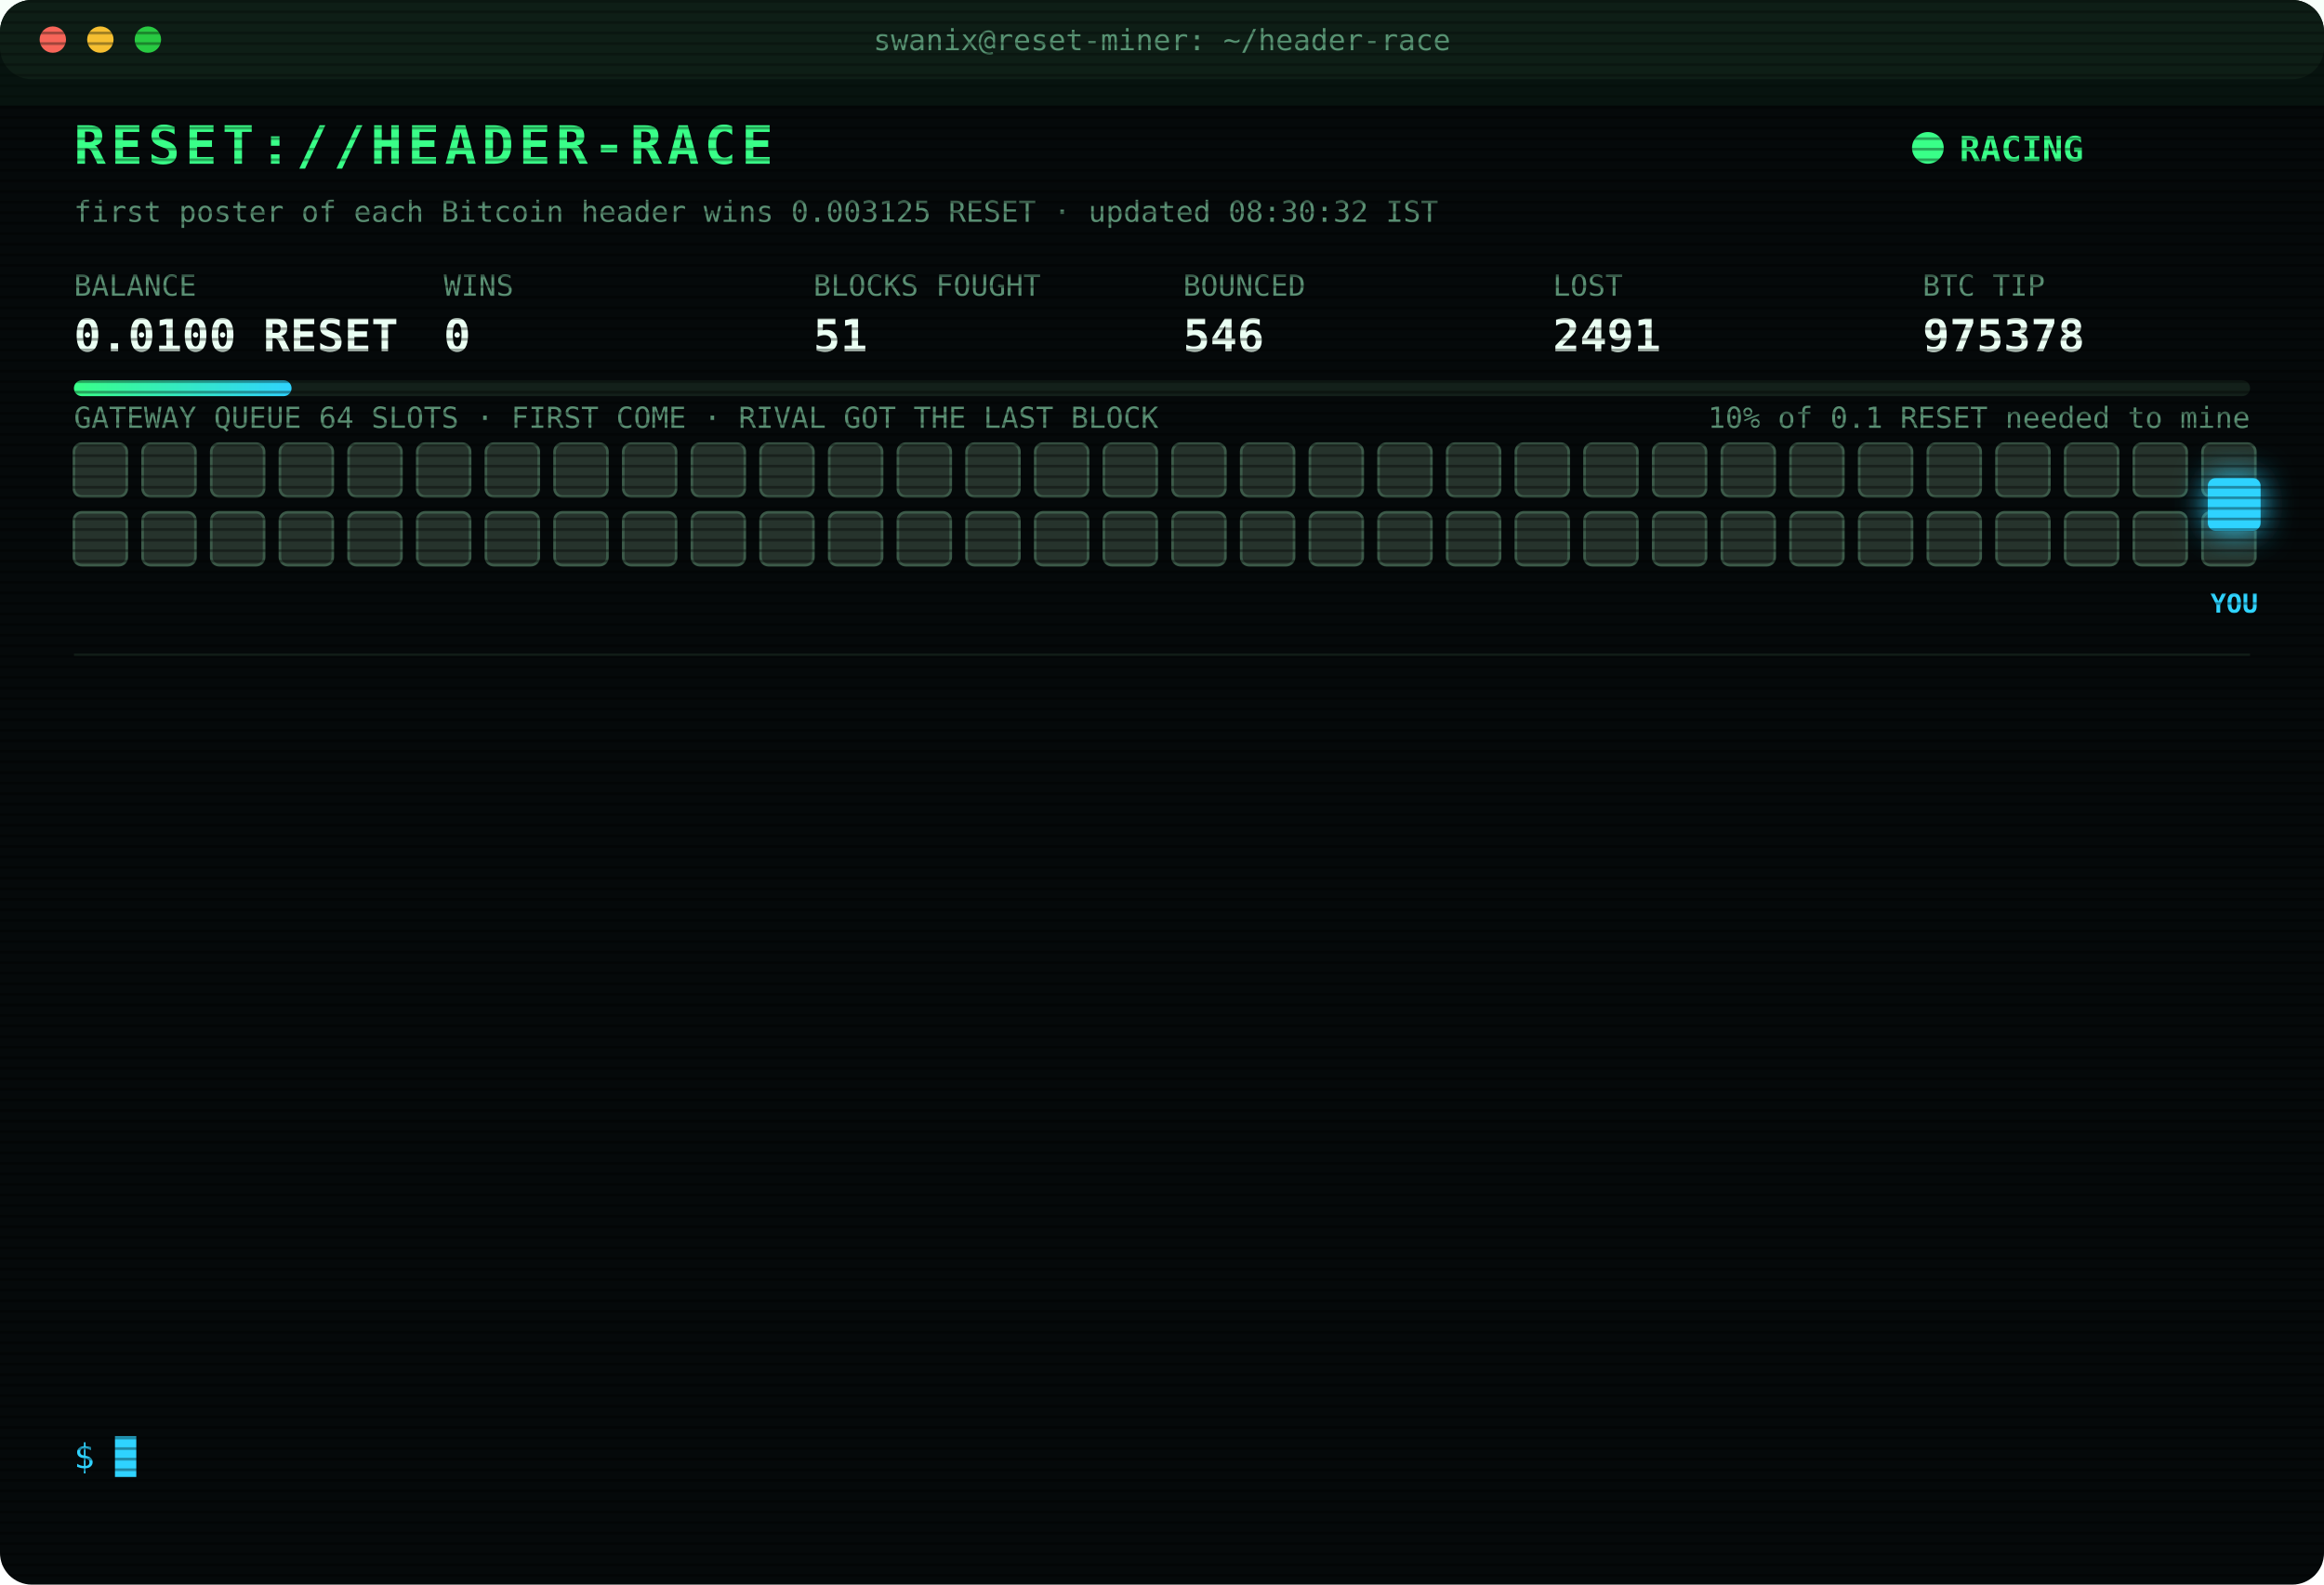
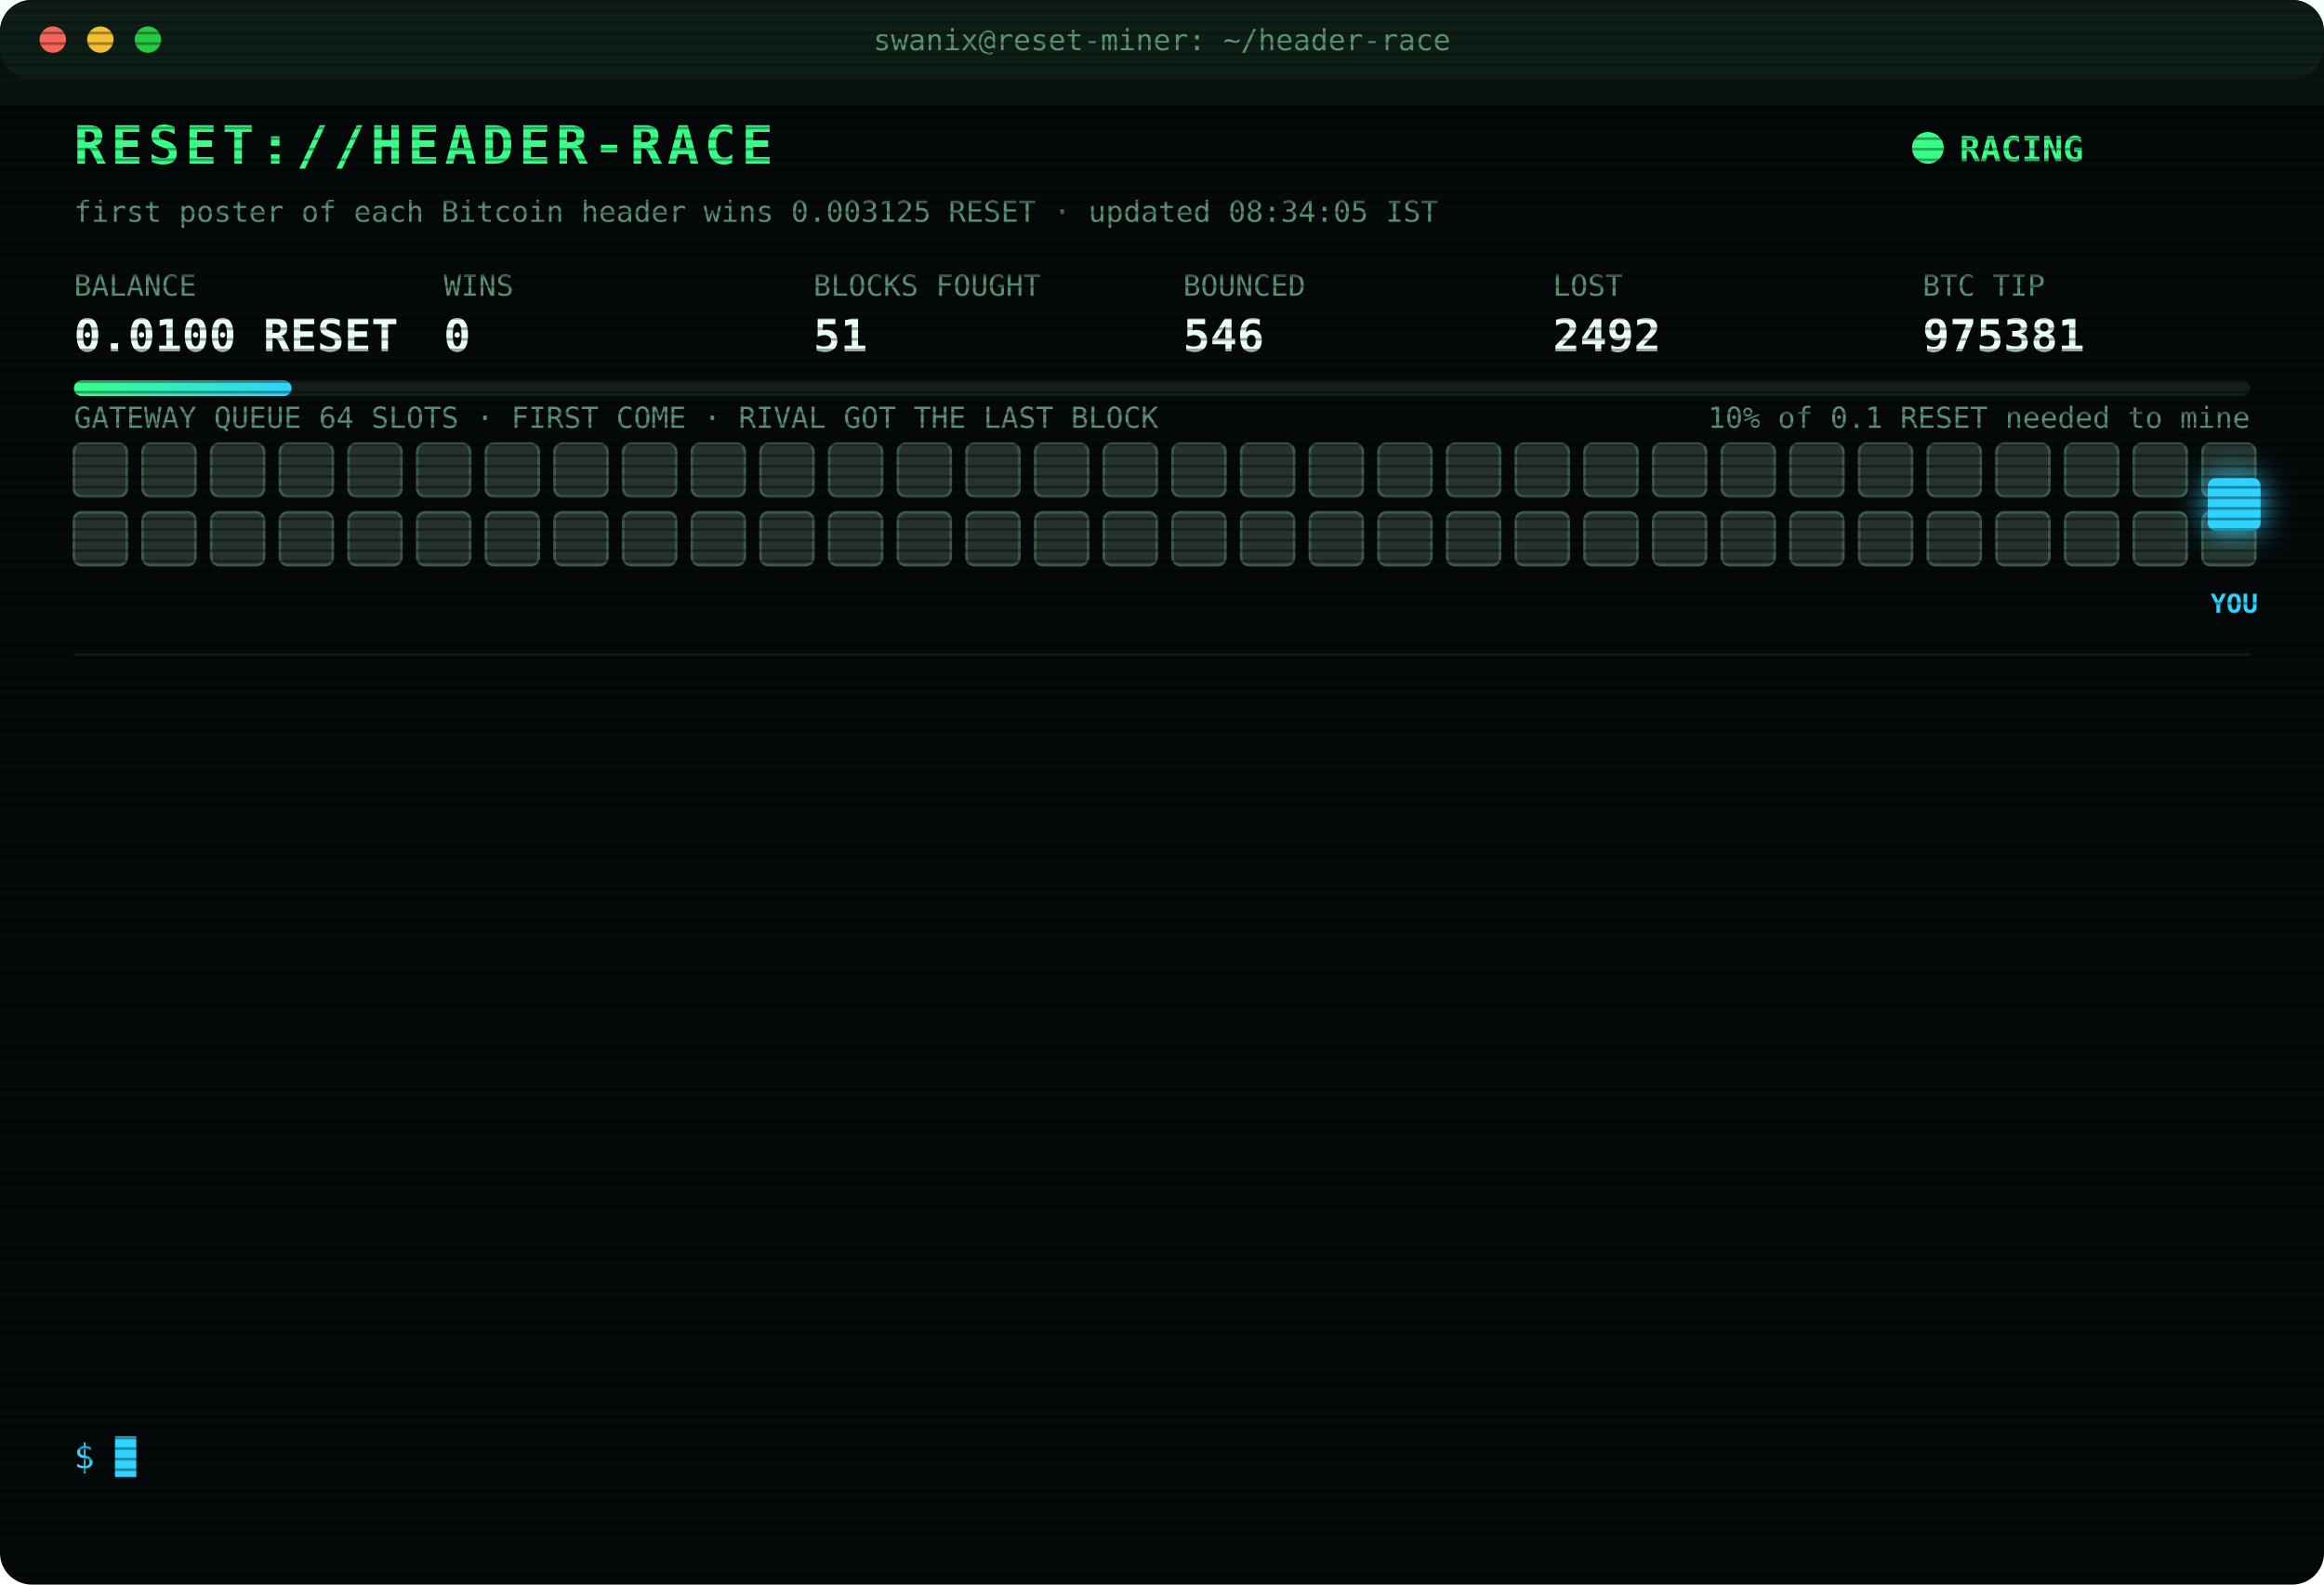
<svg xmlns="http://www.w3.org/2000/svg" width="880" height="600" viewBox="0 0 880 600" font-family="ui-monospace,SFMono-Regular,Menlo,Consolas,monospace">
  <style>
text{font-size:13px;fill:#7CFFB2}
.title{font-size:20px;font-weight:700;fill:#39FF88;letter-spacing:2px;animation:glitch 3s infinite steps(1)}
.sub{fill:#2fd3ff}.k{fill:#5a8f73;font-size:11px}.v{font-size:17px;font-weight:700;fill:#eafff3}
.ts{fill:#3f6b56}.boot{fill:#2fd3ff}.dim{fill:#5a8f73}.bad{fill:#ff4d6d}.warn{fill:#ffd23f}.mag{fill:#ff5cf0}.win{fill:#39FF88;font-weight:700}
.tag{font-size:10px;fill:#2fd3ff;font-weight:700}
.rival{fill:#26332c;stroke:#3c5a49;animation:jam 1.2s infinite alternate}
.idle{fill:#141c18;stroke:#22302a;animation:breathe 4s infinite}
.me{fill:#2fd3ff;filter:drop-shadow(0 0 6px #2fd3ff)}
.hover{animation:nudge 1.1s infinite ease-in-out}.bounce{animation:kick 1.4s infinite}
.ln{opacity:0;animation:in .4s forwards}
.cur{animation:blink 1s infinite steps(1)}
.scan{animation:scan 6s infinite linear}
.led{animation:blink 1.4s infinite}
@keyframes in{from{opacity:0;transform:translateX(-6px)}to{opacity:1;transform:none}}
@keyframes blink{50%{opacity:0}}
@keyframes jam{to{fill:#33463b}}
@keyframes breathe{50%{opacity:.4}}
@keyframes nudge{50%{transform:translateX(-10px)}}
@keyframes kick{0%,100%{transform:none}30%{transform:translateX(-14px)}55%{transform:translateX(10px) translateY(-6px)}}
@keyframes glitch{0%,92%{transform:none}93%{transform:translateX(2px);fill:#ff4d6d}95%{transform:translateX(-2px);fill:#2fd3ff}97%{transform:none}}
@keyframes scan{from{transform:translateY(-40px)}to{transform:translateY(600px)}}
</style>
  <defs>
    <pattern id="sl" width="4" height="4" patternUnits="userSpaceOnUse">
      <rect width="4" height="1" fill="#000" opacity=".35" />
    </pattern>
    <linearGradient id="bar">
      <stop offset="0" stop-color="#39FF88" />
      <stop offset="1" stop-color="#2fd3ff" />
    </linearGradient>
  </defs>
  <rect width="880" height="600" rx="12" fill="#05090a" />
  <rect width="880" height="30" rx="12" fill="#0d1512" />
  <circle cx="20" cy="15" r="5" fill="#ff5f57" />
  <circle cx="38" cy="15" r="5" fill="#febc2e" />
  <circle cx="56" cy="15" r="5" fill="#28c840" />
  <text x="440" y="19" text-anchor="middle" class="k">swanix@reset-miner: ~/header-race</text>
  <text x="28" y="62" class="title">RESET://HEADER-RACE</text>
  <circle class="led" cx="730" cy="56" r="6" fill="#39FF88" />
  <text x="742" y="61" class="win">RACING</text>
-   <text x="28" y="84" class="k">first poster of each Bitcoin header wins 0.003125 RESET · updated 08:30:32 IST</text>
+   <text x="28" y="84" class="k">first poster of each Bitcoin header wins 0.003125 RESET · updated 08:34:05 IST</text>
  <text x="28" y="112" class="k">BALANCE</text>
  <text x="28" y="133" class="v">0.0100 RESET</text>
  <text x="168" y="112" class="k">WINS</text>
  <text x="168" y="133" class="v">0</text>
  <text x="308" y="112" class="k">BLOCKS FOUGHT</text>
  <text x="308" y="133" class="v">51</text>
  <text x="448" y="112" class="k">BOUNCED</text>
  <text x="448" y="133" class="v">546</text>
  <text x="588" y="112" class="k">LOST</text>
-   <text x="588" y="133" class="v">2491</text>
+   <text x="588" y="133" class="v">2492</text>
  <text x="728" y="112" class="k">BTC TIP</text>
-   <text x="728" y="133" class="v">975378</text>
+   <text x="728" y="133" class="v">975381</text>
  <rect x="28" y="144" width="824" height="6" rx="3" fill="#13201a" />
  <rect x="28" y="144" width="82.4" height="6" rx="3" fill="url(#bar)" />
  <text x="852" y="162" text-anchor="end" class="k">10% of 0.1 RESET needed to mine</text>
  <text x="28" y="162" class="k">GATEWAY QUEUE 64 SLOTS · FIRST COME · RIVAL GOT THE LAST BLOCK</text>
  <rect class="rival" x="28" y="168" width="20" height="20" rx="3" style="animation-delay:0.00s" />
  <rect class="rival" x="54" y="168" width="20" height="20" rx="3" style="animation-delay:0.05s" />
  <rect class="rival" x="80" y="168" width="20" height="20" rx="3" style="animation-delay:0.10s" />
  <rect class="rival" x="106" y="168" width="20" height="20" rx="3" style="animation-delay:0.15s" />
  <rect class="rival" x="132" y="168" width="20" height="20" rx="3" style="animation-delay:0.20s" />
  <rect class="rival" x="158" y="168" width="20" height="20" rx="3" style="animation-delay:0.25s" />
  <rect class="rival" x="184" y="168" width="20" height="20" rx="3" style="animation-delay:0.30s" />
  <rect class="rival" x="210" y="168" width="20" height="20" rx="3" style="animation-delay:0.35s" />
  <rect class="rival" x="236" y="168" width="20" height="20" rx="3" style="animation-delay:0.40s" />
  <rect class="rival" x="262" y="168" width="20" height="20" rx="3" style="animation-delay:0.45s" />
  <rect class="rival" x="288" y="168" width="20" height="20" rx="3" style="animation-delay:0.50s" />
  <rect class="rival" x="314" y="168" width="20" height="20" rx="3" style="animation-delay:0.55s" />
  <rect class="rival" x="340" y="168" width="20" height="20" rx="3" style="animation-delay:0.60s" />
  <rect class="rival" x="366" y="168" width="20" height="20" rx="3" style="animation-delay:0.65s" />
  <rect class="rival" x="392" y="168" width="20" height="20" rx="3" style="animation-delay:0.70s" />
  <rect class="rival" x="418" y="168" width="20" height="20" rx="3" style="animation-delay:0.75s" />
  <rect class="rival" x="444" y="168" width="20" height="20" rx="3" style="animation-delay:0.80s" />
  <rect class="rival" x="470" y="168" width="20" height="20" rx="3" style="animation-delay:0.85s" />
  <rect class="rival" x="496" y="168" width="20" height="20" rx="3" style="animation-delay:0.90s" />
  <rect class="rival" x="522" y="168" width="20" height="20" rx="3" style="animation-delay:0.95s" />
  <rect class="rival" x="548" y="168" width="20" height="20" rx="3" style="animation-delay:1.00s" />
  <rect class="rival" x="574" y="168" width="20" height="20" rx="3" style="animation-delay:1.05s" />
  <rect class="rival" x="600" y="168" width="20" height="20" rx="3" style="animation-delay:1.10s" />
  <rect class="rival" x="626" y="168" width="20" height="20" rx="3" style="animation-delay:1.15s" />
  <rect class="rival" x="652" y="168" width="20" height="20" rx="3" style="animation-delay:1.20s" />
  <rect class="rival" x="678" y="168" width="20" height="20" rx="3" style="animation-delay:1.25s" />
  <rect class="rival" x="704" y="168" width="20" height="20" rx="3" style="animation-delay:1.30s" />
  <rect class="rival" x="730" y="168" width="20" height="20" rx="3" style="animation-delay:1.35s" />
  <rect class="rival" x="756" y="168" width="20" height="20" rx="3" style="animation-delay:1.40s" />
  <rect class="rival" x="782" y="168" width="20" height="20" rx="3" style="animation-delay:1.45s" />
  <rect class="rival" x="808" y="168" width="20" height="20" rx="3" style="animation-delay:1.50s" />
  <rect class="rival" x="834" y="168" width="20" height="20" rx="3" style="animation-delay:1.55s" />
  <rect class="rival" x="28" y="194" width="20" height="20" rx="3" style="animation-delay:1.60s" />
  <rect class="rival" x="54" y="194" width="20" height="20" rx="3" style="animation-delay:1.65s" />
  <rect class="rival" x="80" y="194" width="20" height="20" rx="3" style="animation-delay:1.70s" />
  <rect class="rival" x="106" y="194" width="20" height="20" rx="3" style="animation-delay:1.75s" />
  <rect class="rival" x="132" y="194" width="20" height="20" rx="3" style="animation-delay:1.80s" />
  <rect class="rival" x="158" y="194" width="20" height="20" rx="3" style="animation-delay:1.85s" />
  <rect class="rival" x="184" y="194" width="20" height="20" rx="3" style="animation-delay:1.90s" />
  <rect class="rival" x="210" y="194" width="20" height="20" rx="3" style="animation-delay:1.95s" />
  <rect class="rival" x="236" y="194" width="20" height="20" rx="3" style="animation-delay:2.00s" />
  <rect class="rival" x="262" y="194" width="20" height="20" rx="3" style="animation-delay:2.05s" />
  <rect class="rival" x="288" y="194" width="20" height="20" rx="3" style="animation-delay:2.10s" />
  <rect class="rival" x="314" y="194" width="20" height="20" rx="3" style="animation-delay:2.15s" />
  <rect class="rival" x="340" y="194" width="20" height="20" rx="3" style="animation-delay:2.20s" />
  <rect class="rival" x="366" y="194" width="20" height="20" rx="3" style="animation-delay:2.25s" />
  <rect class="rival" x="392" y="194" width="20" height="20" rx="3" style="animation-delay:2.30s" />
  <rect class="rival" x="418" y="194" width="20" height="20" rx="3" style="animation-delay:2.35s" />
  <rect class="rival" x="444" y="194" width="20" height="20" rx="3" style="animation-delay:2.40s" />
  <rect class="rival" x="470" y="194" width="20" height="20" rx="3" style="animation-delay:2.45s" />
  <rect class="rival" x="496" y="194" width="20" height="20" rx="3" style="animation-delay:2.50s" />
  <rect class="rival" x="522" y="194" width="20" height="20" rx="3" style="animation-delay:2.55s" />
  <rect class="rival" x="548" y="194" width="20" height="20" rx="3" style="animation-delay:2.60s" />
  <rect class="rival" x="574" y="194" width="20" height="20" rx="3" style="animation-delay:2.65s" />
  <rect class="rival" x="600" y="194" width="20" height="20" rx="3" style="animation-delay:2.70s" />
  <rect class="rival" x="626" y="194" width="20" height="20" rx="3" style="animation-delay:2.75s" />
  <rect class="rival" x="652" y="194" width="20" height="20" rx="3" style="animation-delay:2.80s" />
  <rect class="rival" x="678" y="194" width="20" height="20" rx="3" style="animation-delay:2.85s" />
  <rect class="rival" x="704" y="194" width="20" height="20" rx="3" style="animation-delay:2.90s" />
  <rect class="rival" x="730" y="194" width="20" height="20" rx="3" style="animation-delay:2.95s" />
  <rect class="rival" x="756" y="194" width="20" height="20" rx="3" style="animation-delay:3.00s" />
  <rect class="rival" x="782" y="194" width="20" height="20" rx="3" style="animation-delay:3.05s" />
  <rect class="rival" x="808" y="194" width="20" height="20" rx="3" style="animation-delay:3.10s" />
  <rect class="rival" x="834" y="194" width="20" height="20" rx="3" style="animation-delay:3.15s" />
  <g class="hover">
    <rect class="me" x="836" y="181" width="20" height="20" rx="3" />
    <text class="tag" x="846" y="232" text-anchor="middle">YOU</text>
  </g>
  <line x1="28" x2="852" y1="248" y2="248" stroke="#13201a" />
  <g class="ln" style="animation-delay:0.40s">
-     <text x="28" y="270" class="ts">06:52:49</text>
-     <text x="104" y="270" class="bad">[LOST] #975367 taken by a rival miner</text>
+     <text x="28" y="270" class="ts">07:07:07</text>
+     <text x="104" y="270" class="bad">[LOST] #975368 taken by a rival miner</text>
  </g>
  <g class="ln" style="animation-delay:0.65s">
-     <text x="28" y="292" class="ts">07:07:07</text>
-     <text x="104" y="292" class="bad">[LOST] #975368 taken by a rival miner</text>
+     <text x="28" y="292" class="ts">07:07:58</text>
+     <text x="104" y="292" class="bad">[LOST] #975369 taken by a rival miner</text>
  </g>
  <g class="ln" style="animation-delay:0.90s">
-     <text x="28" y="314" class="ts">07:07:58</text>
-     <text x="104" y="314" class="bad">[LOST] #975369 taken by a rival miner</text>
+     <text x="28" y="314" class="ts">07:19:38</text>
+     <text x="104" y="314" class="bad">[LOST] #975370 taken by a rival miner</text>
  </g>
  <g class="ln" style="animation-delay:1.15s">
-     <text x="28" y="336" class="ts">07:19:38</text>
-     <text x="104" y="336" class="bad">[LOST] #975370 taken by a rival miner</text>
+     <text x="28" y="336" class="ts">07:26:29</text>
+     <text x="104" y="336" class="bad">[LOST] #975371 taken by a rival miner</text>
  </g>
  <g class="ln" style="animation-delay:1.40s">
-     <text x="28" y="358" class="ts">07:26:29</text>
-     <text x="104" y="358" class="bad">[LOST] #975371 taken by a rival miner</text>
+     <text x="28" y="358" class="ts">07:32:28</text>
+     <text x="104" y="358" class="bad">[LOST] #975372 taken by a rival miner</text>
  </g>
  <g class="ln" style="animation-delay:1.65s">
-     <text x="28" y="380" class="ts">07:32:28</text>
-     <text x="104" y="380" class="bad">[LOST] #975372 taken by a rival miner</text>
+     <text x="28" y="380" class="ts">07:37:59</text>
+     <text x="104" y="380" class="bad">[LOST] #975373 taken by a rival miner</text>
  </g>
  <g class="ln" style="animation-delay:1.90s">
-     <text x="28" y="402" class="ts">07:37:59</text>
-     <text x="104" y="402" class="bad">[LOST] #975373 taken by a rival miner</text>
+     <text x="28" y="402" class="ts">07:47:02</text>
+     <text x="104" y="402" class="bad">[LOST] #975374 taken by a rival miner</text>
  </g>
  <g class="ln" style="animation-delay:2.15s">
-     <text x="28" y="424" class="ts">07:47:02</text>
-     <text x="104" y="424" class="bad">[LOST] #975374 taken by a rival miner</text>
+     <text x="28" y="424" class="ts">07:51:14</text>
+     <text x="104" y="424" class="bad">[LOST] #975375 taken by a rival miner</text>
  </g>
  <g class="ln" style="animation-delay:2.40s">
-     <text x="28" y="446" class="ts">07:51:14</text>
-     <text x="104" y="446" class="bad">[LOST] #975375 taken by a rival miner</text>
+     <text x="28" y="446" class="ts">08:17:16</text>
+     <text x="104" y="446" class="bad">[LOST] #975377 taken by a rival miner</text>
  </g>
  <g class="ln" style="animation-delay:2.65s">
-     <text x="28" y="468" class="ts">08:17:16</text>
-     <text x="104" y="468" class="bad">[LOST] #975377 taken by a rival miner</text>
+     <text x="28" y="468" class="ts">08:19:26</text>
+     <text x="104" y="468" class="bad">[LOST] #975378 taken by a rival miner</text>
  </g>
  <g class="ln" style="animation-delay:2.90s">
-     <text x="28" y="490" class="ts">08:19:26</text>
-     <text x="104" y="490" class="bad">[LOST] #975378 taken by a rival miner</text>
+     <text x="28" y="490" class="ts">08:25:32</text>
+     <text x="104" y="490" class="dim">[STINT END] calls 756 · wins 0</text>
  </g>
  <g class="ln" style="animation-delay:3.15s">
-     <text x="28" y="512" class="ts">08:25:32</text>
-     <text x="104" y="512" class="dim">[STINT END] calls 756 · wins 0</text>
+     <text x="28" y="512" class="ts">08:30:27</text>
+     <text x="104" y="512" class="boot">[BOOT] racer v3 online · 3 feeds · stint 340m</text>
  </g>
  <g class="ln" style="animation-delay:3.40s">
-     <text x="28" y="534" class="ts">08:30:27</text>
-     <text x="104" y="534" class="boot">[BOOT] racer v3 online · 3 feeds · stint 340m</text>
+     <text x="28" y="534" class="ts">08:34:05</text>
+     <text x="104" y="534" class="bad">[LOST] #975381 taken by a rival miner</text>
  </g>
  <text x="28" y="556" class="sub">$ <tspan class="cur">█</tspan>
  </text>
  <rect width="880" height="600" rx="12" fill="url(#sl)" pointer-events="none" />
  <rect class="scan" width="880" height="40" fill="#39FF88" opacity=".04" />
</svg>
